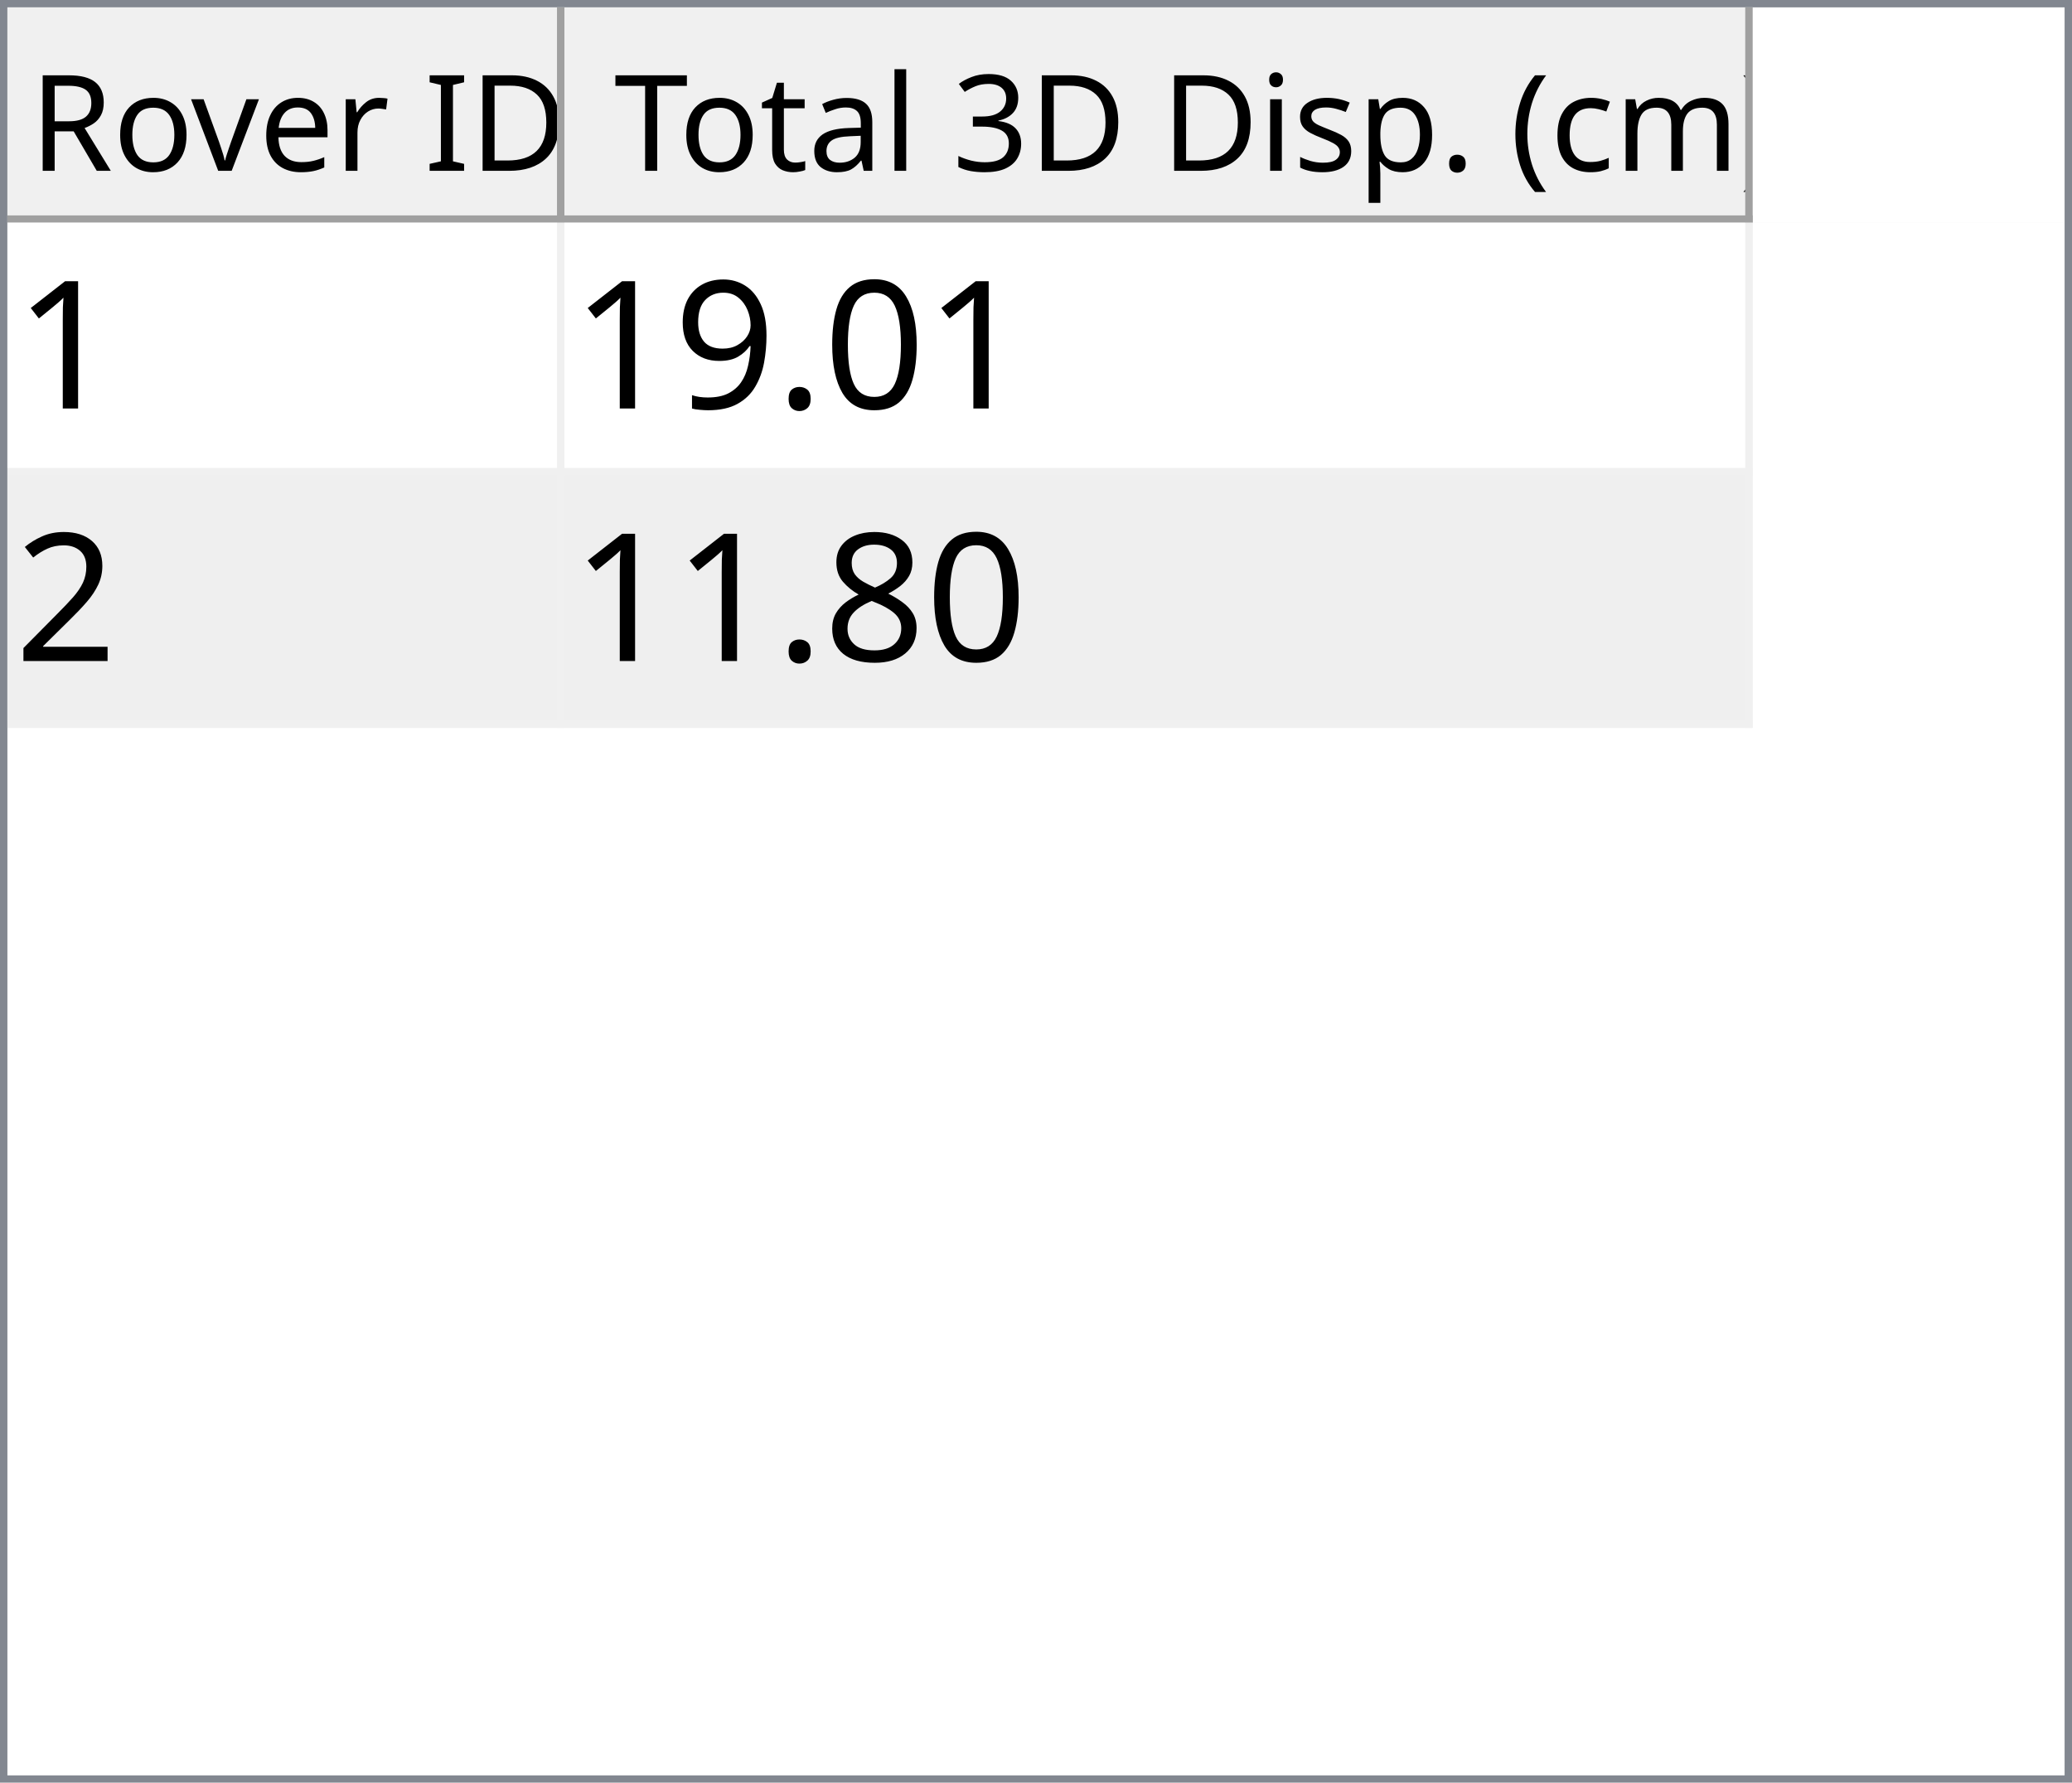
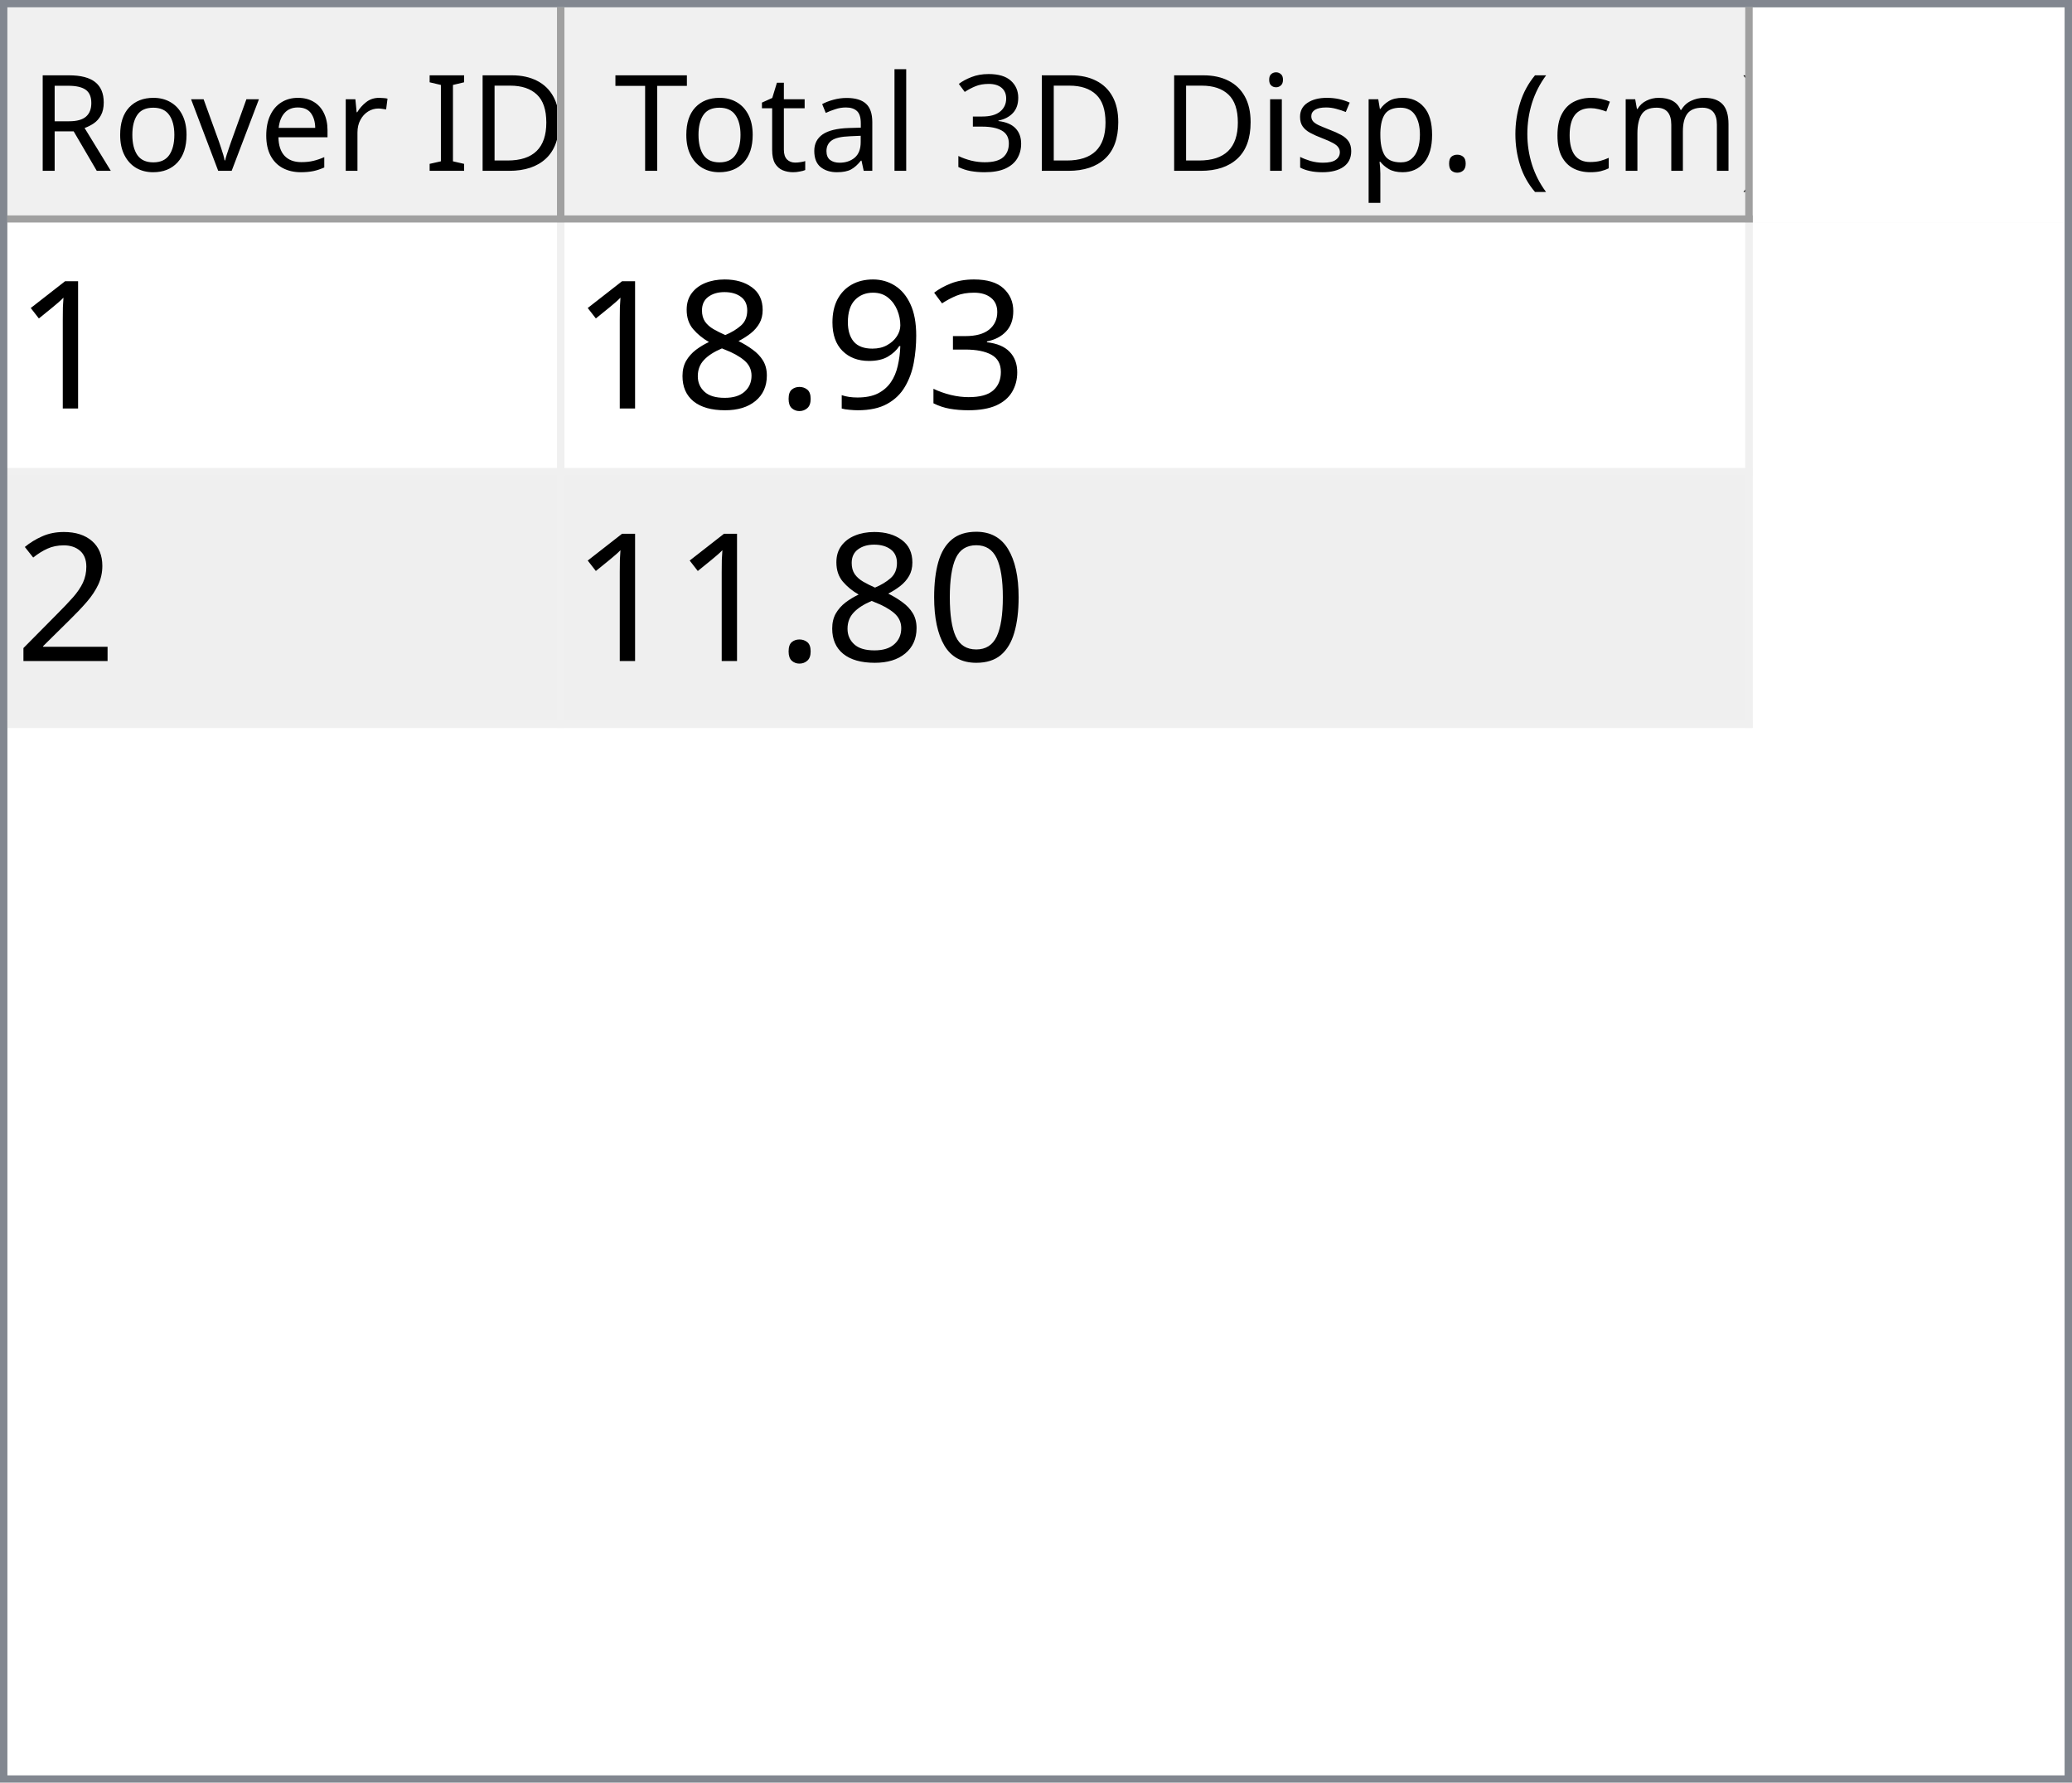
<svg xmlns="http://www.w3.org/2000/svg" style="fill-opacity:1; color-rendering:auto; color-interpolation:auto; text-rendering:auto; stroke:black; stroke-linecap:square; stroke-miterlimit:10; shape-rendering:auto; stroke-opacity:1; fill:black; stroke-dasharray:none; font-weight:normal; stroke-width:1; font-family:'Dialog'; font-style:normal; stroke-linejoin:miter; font-size:12px; stroke-dashoffset:0; image-rendering:auto;" width="279" height="240">
  <defs id="genericDefs" />
  <g>
    <defs id="defs1">
      <clipPath clipPathUnits="userSpaceOnUse" id="clipPath1">
        <path d="M0 0 L279 0 L279 240 L0 240 L0 0 Z" />
      </clipPath>
      <clipPath clipPathUnits="userSpaceOnUse" id="clipPath2">
        <path d="M0 0 L0 240 L279 240 L279 0 Z" />
      </clipPath>
      <clipPath clipPathUnits="userSpaceOnUse" id="clipPath3">
        <path d="M0 0 L0 29 L277 29 L277 0 Z" />
      </clipPath>
      <clipPath clipPathUnits="userSpaceOnUse" id="clipPath4">
        <path d="M0 0 L0 29 L75 29 L75 0 Z" />
      </clipPath>
      <clipPath clipPathUnits="userSpaceOnUse" id="clipPath5">
        <path d="M1 1 L1 28 L74 28 L74 1 Z" />
      </clipPath>
      <clipPath clipPathUnits="userSpaceOnUse" id="clipPath6">
        <path d="M0 0 L0 27 L73 27 L73 0 Z" />
      </clipPath>
      <clipPath clipPathUnits="userSpaceOnUse" id="clipPath7">
        <path d="M-0.5 -0.5 L-0.5 28.5 L74.5 28.5 L74.5 -0.5 Z" />
      </clipPath>
      <clipPath clipPathUnits="userSpaceOnUse" id="clipPath8">
        <path d="M0 0 L0 29 L160 29 L160 0 Z" />
      </clipPath>
      <clipPath clipPathUnits="userSpaceOnUse" id="clipPath9">
        <path d="M1 1 L1 28 L159 28 L159 1 Z" />
      </clipPath>
      <clipPath clipPathUnits="userSpaceOnUse" id="clipPath10">
        <path d="M0 0 L0 27 L158 27 L158 0 Z" />
      </clipPath>
      <clipPath clipPathUnits="userSpaceOnUse" id="clipPath11">
        <path d="M-0.5 -0.5 L-0.5 28.5 L159.5 28.5 L159.5 -0.5 Z" />
      </clipPath>
      <clipPath clipPathUnits="userSpaceOnUse" id="clipPath12">
        <path d="M0 0 L0 209 L277 209 L277 0 Z" />
      </clipPath>
      <clipPath clipPathUnits="userSpaceOnUse" id="clipPath13">
        <path d="M0 0 L0 68 L235 68 L235 0 Z" />
      </clipPath>
      <clipPath clipPathUnits="userSpaceOnUse" id="clipPath14">
        <path d="M-0.5 -0.5 L-0.5 67.5 L234.5 67.5 L234.5 -0.5 Z" />
      </clipPath>
      <clipPath clipPathUnits="userSpaceOnUse" id="clipPath15">
        <path d="M0 0 L0 33 L74 33 L74 0 Z" />
      </clipPath>
      <clipPath clipPathUnits="userSpaceOnUse" id="clipPath16">
        <path d="M0 0 L0 33 L159 33 L159 0 Z" />
      </clipPath>
      <font horiz-adv-x="64.551" id="font1">
        <font-face ascent="107.91" descent="25.098" units-per-em="100" style="font-style:normal; font-family:Segoe UI; font-weight:normal;" />
        <missing-glyph horiz-adv-x="64.551" d="M8.109 0 L8.109 68.266 L56.453 68.266 L56.453 0 L8.109 0 ZM15.328 7.234 L49.219 7.234 L49.219 61.031 L15.328 61.031 L15.328 7.234 Z" />
        <glyph unicode="D" horiz-adv-x="70.117" d="M9.188 0 L9.188 70.016 L28.516 70.016 Q65.531 70.016 65.531 35.891 Q65.531 19.672 55.25 9.836 Q44.969 0 27.734 0 L9.188 0 ZM17.391 62.594 L17.391 7.422 L27.828 7.422 Q41.609 7.422 49.273 14.797 Q56.938 22.172 56.938 35.688 Q56.938 62.594 28.328 62.594 L17.391 62.594 Z" />
        <glyph unicode="I" horiz-adv-x="26.611" d="M17.391 0 L9.188 0 L9.188 70.016 L17.391 70.016 L17.391 0 Z" />
        <glyph unicode=" " horiz-adv-x="27.393" d="" />
        <glyph unicode="r" horiz-adv-x="34.766" d="M34.188 41.891 Q32.078 43.5 28.125 43.5 Q23 43.5 19.555 38.672 Q16.109 33.844 16.109 25.484 L16.109 0 L8.109 0 L8.109 50 L16.109 50 L16.109 39.703 L16.312 39.703 Q18.016 44.969 21.531 47.922 Q25.047 50.875 29.391 50.875 Q32.516 50.875 34.188 50.203 L34.188 41.891 Z" />
        <glyph unicode="e" horiz-adv-x="52.295" d="M48.297 23 L12.984 23 Q13.188 14.656 17.484 10.109 Q21.781 5.562 29.297 5.562 Q37.75 5.562 44.828 11.141 L44.828 3.609 Q38.234 -1.172 27.391 -1.172 Q16.797 -1.172 10.742 5.641 Q4.688 12.453 4.688 24.812 Q4.688 36.469 11.305 43.82 Q17.922 51.172 27.734 51.172 Q37.547 51.172 42.922 44.828 Q48.297 38.484 48.297 27.203 L48.297 23 ZM40.094 29.781 Q40.047 36.719 36.75 40.578 Q33.453 44.438 27.594 44.438 Q21.922 44.438 17.969 40.383 Q14.016 36.328 13.094 29.781 L40.094 29.781 Z" />
        <glyph unicode="v" horiz-adv-x="47.9" d="M47.406 50 L27.484 0 L19.625 0 L0.688 50 L9.469 50 L22.172 13.672 Q23.578 9.672 23.922 6.688 L24.125 6.688 Q24.609 10.453 25.688 13.484 L38.969 50 L47.406 50 Z" />
        <glyph unicode="o" horiz-adv-x="58.594" d="M29 -1.172 Q17.922 -1.172 11.305 5.836 Q4.688 12.844 4.688 24.422 Q4.688 37.016 11.57 44.094 Q18.453 51.172 30.172 51.172 Q41.359 51.172 47.633 44.289 Q53.906 37.406 53.906 25.203 Q53.906 13.234 47.141 6.031 Q40.375 -1.172 29 -1.172 ZM29.594 44.438 Q21.875 44.438 17.383 39.188 Q12.891 33.938 12.891 24.703 Q12.891 15.828 17.43 10.695 Q21.969 5.562 29.594 5.562 Q37.359 5.562 41.531 10.594 Q45.703 15.625 45.703 24.906 Q45.703 34.281 41.531 39.359 Q37.359 44.438 29.594 44.438 Z" />
        <glyph unicode="R" horiz-adv-x="59.814" d="M59.375 0 L49.609 0 L37.891 19.625 Q36.281 22.359 34.766 24.289 Q33.25 26.219 31.664 27.438 Q30.078 28.656 28.25 29.219 Q26.422 29.781 24.125 29.781 L17.391 29.781 L17.391 0 L9.188 0 L9.188 70.016 L30.078 70.016 Q34.672 70.016 38.555 68.867 Q42.438 67.719 45.289 65.375 Q48.141 63.031 49.758 59.547 Q51.375 56.062 51.375 51.375 Q51.375 47.703 50.273 44.656 Q49.172 41.609 47.148 39.211 Q45.125 36.812 42.266 35.133 Q39.406 33.453 35.844 32.516 L35.844 32.328 Q37.594 31.547 38.891 30.547 Q40.188 29.547 41.359 28.18 Q42.531 26.812 43.68 25.078 Q44.828 23.344 46.234 21.047 L59.375 0 ZM17.391 62.594 L17.391 37.203 L28.516 37.203 Q31.594 37.203 34.203 38.133 Q36.812 39.062 38.719 40.797 Q40.625 42.531 41.703 45.047 Q42.781 47.562 42.781 50.688 Q42.781 56.297 39.141 59.445 Q35.5 62.594 28.609 62.594 L17.391 62.594 Z" />
        <glyph unicode=")" horiz-adv-x="30.176" d="M8.297 -15.922 L1.172 -15.922 Q16.406 2.344 16.406 26.812 Q16.406 51.469 1.078 70.016 L8.297 70.016 Q23.531 52.156 23.531 26.703 Q23.531 1.375 8.297 -15.922 Z" />
        <glyph unicode="m" horiz-adv-x="86.133" d="M79.109 0 L71.094 0 L71.094 28.719 Q71.094 37.016 68.531 40.727 Q65.969 44.438 59.906 44.438 Q54.781 44.438 51.195 39.75 Q47.609 35.062 47.609 28.516 L47.609 0 L39.594 0 L39.594 29.688 Q39.594 44.438 28.219 44.438 Q22.953 44.438 19.531 40.016 Q16.109 35.594 16.109 28.516 L16.109 0 L8.109 0 L8.109 50 L16.109 50 L16.109 42.094 L16.312 42.094 Q21.625 51.172 31.844 51.172 Q36.969 51.172 40.773 48.312 Q44.578 45.453 46 40.828 Q51.562 51.172 62.594 51.172 Q79.109 51.172 79.109 30.812 L79.109 0 Z" />
        <glyph unicode="c" horiz-adv-x="46.191" d="M42.188 2.297 Q36.422 -1.172 28.516 -1.172 Q17.828 -1.172 11.258 5.789 Q4.688 12.75 4.688 23.828 Q4.688 36.188 11.766 43.68 Q18.844 51.172 30.672 51.172 Q37.25 51.172 42.281 48.734 L42.281 40.531 Q36.719 44.438 30.375 44.438 Q22.703 44.438 17.797 38.945 Q12.891 33.453 12.891 24.516 Q12.891 15.719 17.508 10.641 Q22.125 5.562 29.891 5.562 Q36.422 5.562 42.188 9.906 L42.188 2.297 Z" />
        <glyph unicode="(" horiz-adv-x="30.176" d="M29.109 -15.922 L21.969 -15.922 Q6.844 1.375 6.844 26.703 Q6.844 52.156 21.969 70.016 L29.203 70.016 Q13.875 51.469 13.875 26.812 Q13.875 2.344 29.109 -15.922 Z" />
        <glyph unicode="." horiz-adv-x="21.68" d="M10.891 -1.078 Q8.641 -1.078 7.055 0.539 Q5.469 2.156 5.469 4.391 Q5.469 6.641 7.055 8.273 Q8.641 9.906 10.891 9.906 Q13.188 9.906 14.797 8.273 Q16.406 6.641 16.406 4.391 Q16.406 2.156 14.797 0.539 Q13.188 -1.078 10.891 -1.078 Z" />
        <glyph unicode="p" horiz-adv-x="58.789" d="M16.312 7.234 L16.109 7.234 L16.109 -23 L8.109 -23 L8.109 50 L16.109 50 L16.109 41.219 L16.312 41.219 Q22.219 51.172 33.594 51.172 Q43.266 51.172 48.688 44.461 Q54.109 37.75 54.109 26.469 Q54.109 13.922 48 6.375 Q41.891 -1.172 31.297 -1.172 Q21.578 -1.172 16.312 7.234 ZM16.109 27.391 L16.109 20.406 Q16.109 14.203 20.141 9.883 Q24.172 5.562 30.375 5.562 Q37.641 5.562 41.773 11.133 Q45.906 16.703 45.906 26.609 Q45.906 34.969 42.047 39.703 Q38.188 44.438 31.594 44.438 Q24.609 44.438 20.359 39.578 Q16.109 34.719 16.109 27.391 Z" />
        <glyph unicode="s" horiz-adv-x="42.432" d="M5.078 1.812 L5.078 10.406 Q11.625 5.562 19.484 5.562 Q30.031 5.562 30.031 12.594 Q30.031 14.594 29.125 15.992 Q28.219 17.391 26.68 18.461 Q25.141 19.531 23.07 20.383 Q21 21.234 18.609 22.172 Q15.281 23.484 12.766 24.828 Q10.25 26.172 8.57 27.859 Q6.891 29.547 6.031 31.695 Q5.172 33.844 5.172 36.719 Q5.172 40.234 6.789 42.945 Q8.406 45.656 11.086 47.484 Q13.766 49.312 17.211 50.242 Q20.656 51.172 24.312 51.172 Q30.812 51.172 35.938 48.922 L35.938 40.828 Q30.422 44.438 23.25 44.438 Q21 44.438 19.195 43.922 Q17.391 43.406 16.094 42.477 Q14.797 41.547 14.086 40.258 Q13.375 38.969 13.375 37.406 Q13.375 35.453 14.086 34.133 Q14.797 32.812 16.164 31.789 Q17.531 30.766 19.484 29.938 Q21.438 29.109 23.922 28.125 Q27.25 26.859 29.883 25.516 Q32.516 24.172 34.375 22.484 Q36.234 20.797 37.234 18.602 Q38.234 16.406 38.234 13.375 Q38.234 9.672 36.602 6.938 Q34.969 4.203 32.234 2.398 Q29.5 0.594 25.93 -0.289 Q22.359 -1.172 18.453 -1.172 Q10.75 -1.172 5.078 1.812 Z" />
        <glyph unicode="i" horiz-adv-x="24.219" d="M12.203 62.703 Q10.062 62.703 8.547 64.164 Q7.031 65.625 7.031 67.875 Q7.031 70.125 8.547 71.609 Q10.062 73.094 12.203 73.094 Q14.406 73.094 15.945 71.609 Q17.484 70.125 17.484 67.875 Q17.484 65.719 15.945 64.211 Q14.406 62.703 12.203 62.703 ZM16.109 0 L8.109 0 L8.109 50 L16.109 50 L16.109 0 Z" />
        <glyph unicode="3" horiz-adv-x="53.906" d="M46.531 19.828 Q46.531 15.094 44.75 11.211 Q42.969 7.328 39.719 4.57 Q36.469 1.812 31.93 0.297 Q27.391 -1.219 21.922 -1.219 Q11.922 -1.219 6 2.594 L6 11.188 Q13.094 5.609 22.219 5.609 Q25.875 5.609 28.828 6.539 Q31.781 7.469 33.906 9.227 Q36.031 10.984 37.18 13.477 Q38.328 15.969 38.328 19.094 Q38.328 32.812 18.797 32.812 L12.984 32.812 L12.984 39.594 L18.5 39.594 Q35.797 39.594 35.797 52.484 Q35.797 64.406 22.609 64.406 Q15.188 64.406 8.688 59.422 L8.688 67.188 Q15.375 71.188 24.609 71.188 Q29 71.188 32.57 69.969 Q36.141 68.75 38.68 66.555 Q41.219 64.359 42.609 61.281 Q44 58.203 44 54.5 Q44 40.672 30.031 36.719 L30.031 36.531 Q33.594 36.141 36.625 34.797 Q39.656 33.453 41.852 31.305 Q44.047 29.156 45.289 26.25 Q46.531 23.344 46.531 19.828 Z" />
        <glyph unicode="l" horiz-adv-x="24.219" d="M16.109 0 L8.109 0 L8.109 74.031 L16.109 74.031 L16.109 0 Z" />
        <glyph unicode="a" horiz-adv-x="50.879" d="M43.891 0 L35.891 0 L35.891 7.812 L35.688 7.812 Q30.469 -1.172 20.312 -1.172 Q12.844 -1.172 8.617 2.781 Q4.391 6.734 4.391 13.281 Q4.391 27.297 20.906 29.594 L35.891 31.688 Q35.891 44.438 25.594 44.438 Q16.547 44.438 9.281 38.281 L9.281 46.484 Q16.656 51.172 26.266 51.172 Q43.891 51.172 43.891 32.516 L43.891 0 ZM35.891 25.297 L23.828 23.641 Q18.266 22.859 15.43 20.875 Q12.594 18.891 12.594 13.875 Q12.594 10.203 15.211 7.883 Q17.828 5.562 22.172 5.562 Q28.125 5.562 32.008 9.742 Q35.891 13.922 35.891 20.312 L35.891 25.297 Z" />
        <glyph unicode="t" horiz-adv-x="33.887" d="M31.297 0.484 Q28.469 -1.078 23.828 -1.078 Q10.688 -1.078 10.688 13.578 L10.688 43.172 L2.094 43.172 L2.094 50 L10.688 50 L10.688 62.203 L18.703 64.797 L18.703 50 L31.297 50 L31.297 43.172 L18.703 43.172 L18.703 14.984 Q18.703 9.969 20.414 7.82 Q22.125 5.672 26.078 5.672 Q29.109 5.672 31.297 7.328 L31.297 0.484 Z" />
        <glyph unicode="T" horiz-adv-x="52.393" d="M50.594 62.594 L30.375 62.594 L30.375 0 L22.172 0 L22.172 62.594 L2 62.594 L2 70.016 L50.594 70.016 L50.594 62.594 Z" />
      </font>
      <font horiz-adv-x="75.0" id="font2">
        <font-face ascent="100.537" descent="21.973" units-per-em="100" style="font-style:normal; font-family:sans-serif; font-weight:normal;" />
        <missing-glyph horiz-adv-x="75.0" d="M12.5 0 L12.5 62.5 L62.5 62.5 L62.5 0 L12.5 0 ZM14.062 1.562 L60.938 1.562 L60.938 60.938 L14.062 60.938 L14.062 1.562 Z" />
        <glyph unicode="1" horiz-adv-x="55.615" d="M37.25 0 L28.469 0 L28.469 56 Q25.297 52.984 20.141 49.953 Q14.984 46.922 10.891 45.406 L10.891 53.906 Q18.266 57.375 23.781 62.305 Q29.297 67.234 31.594 71.875 L37.25 71.875 L37.25 0 Z" />
+         <glyph unicode="3" horiz-adv-x="55.615" d="M4.203 18.891 L12.984 20.062 Q14.5 12.594 18.141 9.297 Q21.781 6 27 6 Q33.203 6 37.477 10.297 Q41.75 14.594 41.75 20.953 Q41.75 27 37.797 30.93 Q33.844 34.859 27.734 34.859 Q25.25 34.859 21.531 33.891 L22.516 41.609 Q23.391 41.5 23.922 41.5 Q29.547 41.5 34.039 44.43 Q38.531 47.359 38.531 53.469 Q38.531 58.297 35.258 61.477 Q31.984 64.656 26.812 64.656 Q21.688 64.656 18.266 61.43 Q14.844 58.203 13.875 51.766 L5.078 53.328 Q6.688 62.156 12.398 67.016 Q18.109 71.875 26.609 71.875 Q32.469 71.875 37.398 69.359 Q42.328 66.844 44.945 62.5 Q47.562 58.156 47.562 53.266 Q47.562 48.641 45.07 44.828 Q42.578 41.016 37.703 38.766 Q44.047 37.312 47.562 32.695 Q51.078 28.078 51.078 21.141 Q51.078 11.766 44.242 5.25 Q37.406 -1.266 26.953 -1.266 Q17.531 -1.266 11.305 4.352 Q5.078 9.969 4.203 18.891 Z" />
+         <glyph unicode="9" horiz-adv-x="55.615" d="M5.469 16.547 L13.922 17.328 Q14.984 11.375 18.016 8.688 Q21.047 6 25.781 6 Q29.828 6 32.883 7.859 Q35.938 9.719 37.891 12.82 Q39.844 15.922 41.164 21.195 Q42.484 26.469 42.484 31.938 Q42.484 32.516 42.438 33.688 Q39.797 29.5 35.234 26.883 Q30.672 24.266 25.344 24.266 Q16.453 24.266 10.305 30.711 Q4.156 37.156 4.156 47.703 Q4.156 58.594 10.578 65.234 Q17 71.875 26.656 71.875 Q33.641 71.875 39.43 68.117 Q45.219 64.359 48.219 57.398 Q51.219 50.438 51.219 37.25 Q51.219 23.531 48.242 15.406 Q45.266 7.281 39.383 3.031 Q33.5 -1.219 25.594 -1.219 Q17.188 -1.219 11.867 3.445 Q6.547 8.109 5.469 16.547 ZM41.453 48.141 Q41.453 55.719 37.43 60.156 Q33.406 64.594 27.734 64.594 Q21.875 64.594 17.531 59.812 Q13.188 55.031 13.188 47.406 Q13.188 40.578 17.312 36.305 Q21.438 32.031 27.484 32.031 Q33.594 32.031 37.523 36.305 Q41.453 40.578 41.453 48.141 Z" />
+         <glyph unicode="." horiz-adv-x="27.783" d="M9.078 0 L9.078 10.016 L19.094 10.016 L19.094 0 L9.078 0 Z" />
+         <glyph unicode="8" horiz-adv-x="55.615" d="M17.672 38.812 Q12.203 40.828 9.57 44.539 Q6.938 48.25 6.938 53.422 Q6.938 61.234 12.555 66.555 Q18.172 71.875 27.484 71.875 Q36.859 71.875 42.578 66.43 Q48.297 60.984 48.297 53.172 Q48.297 48.188 45.68 44.508 Q43.062 40.828 37.75 38.812 Q44.344 36.672 47.781 31.883 Q51.219 27.094 51.219 20.453 Q51.219 11.281 44.727 5.031 Q38.234 -1.219 27.641 -1.219 Q17.047 -1.219 10.547 5.055 Q4.047 11.328 4.047 20.703 Q4.047 27.688 7.594 32.398 Q11.141 37.109 17.672 38.812 ZM15.922 53.719 Q15.922 48.641 19.195 45.414 Q22.469 42.188 27.688 42.188 Q32.766 42.188 36.016 45.383 Q39.266 48.578 39.266 53.219 Q39.266 58.062 35.914 61.359 Q32.562 64.656 27.594 64.656 Q22.562 64.656 19.242 61.43 Q15.922 58.203 15.922 53.719 ZM13.094 20.656 Q13.094 16.891 14.875 13.375 Q16.656 9.859 20.172 7.93 Q23.688 6 27.734 6 Q34.031 6 38.133 10.055 Q42.234 14.109 42.234 20.359 Q42.234 26.703 38.016 30.859 Q33.797 35.016 27.438 35.016 Q21.234 35.016 17.164 30.914 Q13.094 26.812 13.094 20.656 Z" />
+         <glyph unicode="2" horiz-adv-x="55.615" d="M50.344 8.453 L50.344 0 L3.031 0 Q2.938 3.172 4.047 6.109 Q5.859 10.938 9.836 15.625 Q13.812 20.312 21.344 26.469 Q33.016 36.031 37.117 41.625 Q41.219 47.219 41.219 52.203 Q41.219 57.422 37.477 61.008 Q33.734 64.594 27.734 64.594 Q21.391 64.594 17.578 60.789 Q13.766 56.984 13.719 50.25 L4.688 51.172 Q5.609 61.281 11.664 66.578 Q17.719 71.875 27.938 71.875 Q38.234 71.875 44.242 66.164 Q50.25 60.453 50.25 52 Q50.25 47.703 48.492 43.555 Q46.734 39.406 42.656 34.812 Q38.578 30.219 29.109 22.219 Q21.188 15.578 18.945 13.211 Q16.703 10.844 15.234 8.453 L50.344 8.453 Z" />
        <glyph unicode="0" horiz-adv-x="55.615" d="M4.156 35.297 Q4.156 48 6.766 55.742 Q9.375 63.484 14.523 67.68 Q19.672 71.875 27.484 71.875 Q33.25 71.875 37.594 69.555 Q41.938 67.234 44.773 62.867 Q47.609 58.5 49.219 52.227 Q50.828 45.953 50.828 35.297 Q50.828 22.703 48.242 14.969 Q45.656 7.234 40.508 3.008 Q35.359 -1.219 27.484 -1.219 Q17.141 -1.219 11.234 6.203 Q4.156 15.141 4.156 35.297 ZM13.188 35.297 Q13.188 17.672 17.312 11.836 Q21.438 6 27.484 6 Q33.547 6 37.672 11.859 Q41.797 17.719 41.797 35.297 Q41.797 52.984 37.672 58.789 Q33.547 64.594 27.391 64.594 Q21.344 64.594 17.719 59.469 Q13.188 52.938 13.188 35.297 Z" />
-         <glyph unicode="." horiz-adv-x="27.783" d="M9.078 0 L9.078 10.016 L19.094 10.016 L19.094 0 L9.078 0 Z" />
-         <glyph unicode="9" horiz-adv-x="55.615" d="M5.469 16.547 L13.922 17.328 Q14.984 11.375 18.016 8.688 Q21.047 6 25.781 6 Q29.828 6 32.883 7.859 Q35.938 9.719 37.891 12.82 Q39.844 15.922 41.164 21.195 Q42.484 26.469 42.484 31.938 Q42.484 32.516 42.438 33.688 Q39.797 29.5 35.234 26.883 Q30.672 24.266 25.344 24.266 Q16.453 24.266 10.305 30.711 Q4.156 37.156 4.156 47.703 Q4.156 58.594 10.578 65.234 Q17 71.875 26.656 71.875 Q33.641 71.875 39.43 68.117 Q45.219 64.359 48.219 57.398 Q51.219 50.438 51.219 37.25 Q51.219 23.531 48.242 15.406 Q45.266 7.281 39.383 3.031 Q33.5 -1.219 25.594 -1.219 Q17.188 -1.219 11.867 3.445 Q6.547 8.109 5.469 16.547 ZM41.453 48.141 Q41.453 55.719 37.43 60.156 Q33.406 64.594 27.734 64.594 Q21.875 64.594 17.531 59.812 Q13.188 55.031 13.188 47.406 Q13.188 40.578 17.312 36.305 Q21.438 32.031 27.484 32.031 Q33.594 32.031 37.523 36.305 Q41.453 40.578 41.453 48.141 Z" />
-         <glyph unicode="2" horiz-adv-x="55.615" d="M50.344 8.453 L50.344 0 L3.031 0 Q2.938 3.172 4.047 6.109 Q5.859 10.938 9.836 15.625 Q13.812 20.312 21.344 26.469 Q33.016 36.031 37.117 41.625 Q41.219 47.219 41.219 52.203 Q41.219 57.422 37.477 61.008 Q33.734 64.594 27.734 64.594 Q21.391 64.594 17.578 60.789 Q13.766 56.984 13.719 50.25 L4.688 51.172 Q5.609 61.281 11.664 66.578 Q17.719 71.875 27.938 71.875 Q38.234 71.875 44.242 66.164 Q50.25 60.453 50.25 52 Q50.25 47.703 48.492 43.555 Q46.734 39.406 42.656 34.812 Q38.578 30.219 29.109 22.219 Q21.188 15.578 18.945 13.211 Q16.703 10.844 15.234 8.453 L50.344 8.453 Z" />
-         <glyph unicode="8" horiz-adv-x="55.615" d="M17.672 38.812 Q12.203 40.828 9.57 44.539 Q6.938 48.25 6.938 53.422 Q6.938 61.234 12.555 66.555 Q18.172 71.875 27.484 71.875 Q36.859 71.875 42.578 66.43 Q48.297 60.984 48.297 53.172 Q48.297 48.188 45.68 44.508 Q43.062 40.828 37.75 38.812 Q44.344 36.672 47.781 31.883 Q51.219 27.094 51.219 20.453 Q51.219 11.281 44.727 5.031 Q38.234 -1.219 27.641 -1.219 Q17.047 -1.219 10.547 5.055 Q4.047 11.328 4.047 20.703 Q4.047 27.688 7.594 32.398 Q11.141 37.109 17.672 38.812 ZM15.922 53.719 Q15.922 48.641 19.195 45.414 Q22.469 42.188 27.688 42.188 Q32.766 42.188 36.016 45.383 Q39.266 48.578 39.266 53.219 Q39.266 58.062 35.914 61.359 Q32.562 64.656 27.594 64.656 Q22.562 64.656 19.242 61.43 Q15.922 58.203 15.922 53.719 ZM13.094 20.656 Q13.094 16.891 14.875 13.375 Q16.656 9.859 20.172 7.93 Q23.688 6 27.734 6 Q34.031 6 38.133 10.055 Q42.234 14.109 42.234 20.359 Q42.234 26.703 38.016 30.859 Q33.797 35.016 27.438 35.016 Q21.234 35.016 17.164 30.914 Q13.094 26.812 13.094 20.656 Z" />
      </font>
    </defs>
    <g style="fill:white; stroke:white;">
      <rect x="0" y="0" width="279" style="clip-path:url(#clipPath1); stroke:none;" height="240" />
    </g>
    <g style="fill:white; text-rendering:optimizeSpeed; color-rendering:optimizeSpeed; image-rendering:optimizeSpeed; shape-rendering:crispEdges; stroke:white; color-interpolation:sRGB;">
      <rect x="0" width="279" height="240" y="0" style="stroke:none;" />
      <path style="stroke:none;" d="M0 240 L279 240 L279 0 L0 0 Z" />
    </g>
    <g style="fill:rgb(240,240,240); font-size:18px; font-family:'Segoe UI'; stroke:rgb(240,240,240);">
      <rect x="0" y="0" width="279" style="clip-path:url(#clipPath2); stroke:none;" height="240" />
    </g>
    <g style="fill:rgb(130,135,144); font-size:18px; font-family:'Segoe UI'; stroke:rgb(130,135,144);">
      <path d="M0 0 L279 0 L279 240 L0 240 L0 0 ZM1 1 L278 1 L278 239 L1 239 L1 1 Z" style="fill-rule:evenodd; clip-path:url(#clipPath2); stroke:none;" />
    </g>
    <g style="fill:white; font-size:18px; font-family:'Segoe UI'; stroke:white;" transform="translate(1,1)">
      <rect x="0" y="0" width="277" style="clip-path:url(#clipPath3); stroke:none;" height="29" />
    </g>
    <g style="fill:rgb(240,240,240); font-size:18px; font-family:'Segoe UI'; stroke:rgb(240,240,240);" transform="translate(1,1)">
      <rect x="0" y="0" width="75" style="clip-path:url(#clipPath4); stroke:none;" height="29" />
    </g>
    <g style="font-family:'Segoe UI'; font-size:18px;" transform="translate(2,2)">
      <text x="2" xml:space="preserve" y="21" style="clip-path:url(#clipPath6); stroke:none;">Rover ID</text>
    </g>
    <g transform="translate(1.5,1.5)" style="fill:rgb(160,160,160); font-size:18px; font-family:'Segoe UI'; stroke:rgb(160,160,160); stroke-linejoin:bevel;">
      <line x1="74" x2="74" y1="0" style="fill:none; clip-path:url(#clipPath7);" y2="28" />
    </g>
    <g transform="matrix(1,0,0,1,1,1) translate(0.5,0.5)" style="fill:rgb(160,160,160); font-size:18px; font-family:'Segoe UI'; stroke:rgb(160,160,160); stroke-linejoin:bevel;">
      <line x1="0" x2="74" y1="28" style="fill:none; clip-path:url(#clipPath7);" y2="28" />
    </g>
    <g style="fill:rgb(240,240,240); font-size:18px; font-family:'Segoe UI'; stroke:rgb(240,240,240);" transform="translate(76,1)">
      <rect x="0" y="0" width="160" style="clip-path:url(#clipPath8); stroke:none;" height="29" />
    </g>
    <g style="font-family:'Segoe UI'; font-size:18px;" transform="translate(77,2)">
      <text x="1" xml:space="preserve" y="21" style="clip-path:url(#clipPath10); stroke:none;"> Total 3D Disp. (cm)</text>
    </g>
    <g transform="translate(76.5,1.5)" style="fill:rgb(160,160,160); font-size:18px; font-family:'Segoe UI'; stroke:rgb(160,160,160); stroke-linejoin:bevel;">
      <line x1="159" x2="159" y1="0" style="fill:none; clip-path:url(#clipPath11);" y2="28" />
    </g>
    <g transform="matrix(1,0,0,1,76,1) translate(0.5,0.5)" style="fill:rgb(160,160,160); font-size:18px; font-family:'Segoe UI'; stroke:rgb(160,160,160); stroke-linejoin:bevel;">
      <line x1="0" x2="159" y1="28" style="fill:none; clip-path:url(#clipPath11);" y2="28" />
    </g>
    <g style="fill:white; font-size:18px; font-family:'Segoe UI'; stroke:white;" transform="translate(1,30)">
      <rect x="0" y="0" width="277" style="clip-path:url(#clipPath12); stroke:none;" height="209" />
    </g>
    <g style="fill:rgb(240,240,240); font-size:24px; font-family:sans-serif; stroke:rgb(240,240,240);" transform="translate(1,30)">
      <rect x="0" y="0" width="235" style="clip-path:url(#clipPath13); stroke:none;" height="68" />
      <line transform="translate(0.5,0.5)" x1="0" x2="234" y1="33" style="clip-path:url(#clipPath14); fill:none; stroke-linejoin:bevel;" y2="33" />
    </g>
    <g transform="matrix(1,0,0,1,1,30) translate(0.5,0.5)" style="fill:rgb(240,240,240); font-size:24px; font-family:sans-serif; stroke:rgb(240,240,240); stroke-linejoin:bevel;">
      <line x1="0" x2="234" y1="67" style="fill:none; clip-path:url(#clipPath14);" y2="67" />
    </g>
    <g transform="matrix(1,0,0,1,1,30) translate(0.5,0.5)" style="fill:rgb(240,240,240); font-size:24px; font-family:sans-serif; stroke:rgb(240,240,240); stroke-linejoin:bevel;">
      <line x1="74" x2="74" y1="0" style="fill:none; clip-path:url(#clipPath14);" y2="67" />
    </g>
    <g transform="matrix(1,0,0,1,1,30) translate(0.5,0.5)" style="fill:rgb(240,240,240); font-size:24px; font-family:sans-serif; stroke:rgb(240,240,240); stroke-linejoin:bevel;">
      <line x1="234" x2="234" y1="0" style="fill:none; clip-path:url(#clipPath14);" y2="67" />
    </g>
    <g style="fill:white; font-size:24px; font-family:sans-serif; stroke:white;" transform="matrix(1,0,0,1,1,30)">
      <rect x="0" y="0" width="74" style="clip-path:url(#clipPath15); stroke:none;" height="33" />
      <text x="1" y="25" style="fill:black; clip-path:url(#clipPath15); stroke:none;" xml:space="preserve">1</text>
    </g>
    <g style="fill:white; font-size:24px; font-family:sans-serif; stroke:white;" transform="matrix(1,0,0,1,1,30) translate(75,0)">
      <rect x="0" y="0" width="159" style="clip-path:url(#clipPath16); stroke:none;" height="33" />
-       <text x="1" y="25" style="fill:black; clip-path:url(#clipPath16); stroke:none;" xml:space="preserve">19.01</text>
+       <text x="1" y="25" style="fill:black; clip-path:url(#clipPath16); stroke:none;" xml:space="preserve">18.93</text>
    </g>
    <g style="fill:rgb(239,239,239); font-size:24px; font-family:sans-serif; stroke:rgb(239,239,239);" transform="matrix(1,0,0,1,1,30) translate(0,34)">
      <rect x="0" y="0" width="74" style="clip-path:url(#clipPath15); stroke:none;" height="33" />
      <text x="1" y="25" style="fill:black; clip-path:url(#clipPath15); stroke:none;" xml:space="preserve">2</text>
    </g>
    <g style="fill:rgb(239,239,239); font-size:24px; font-family:sans-serif; stroke:rgb(239,239,239);" transform="matrix(1,0,0,1,1,30) translate(75,34)">
      <rect x="0" y="0" width="159" style="clip-path:url(#clipPath16); stroke:none;" height="33" />
      <text x="1" y="25" style="fill:black; clip-path:url(#clipPath16); stroke:none;" xml:space="preserve">11.80</text>
    </g>
  </g>
</svg>
